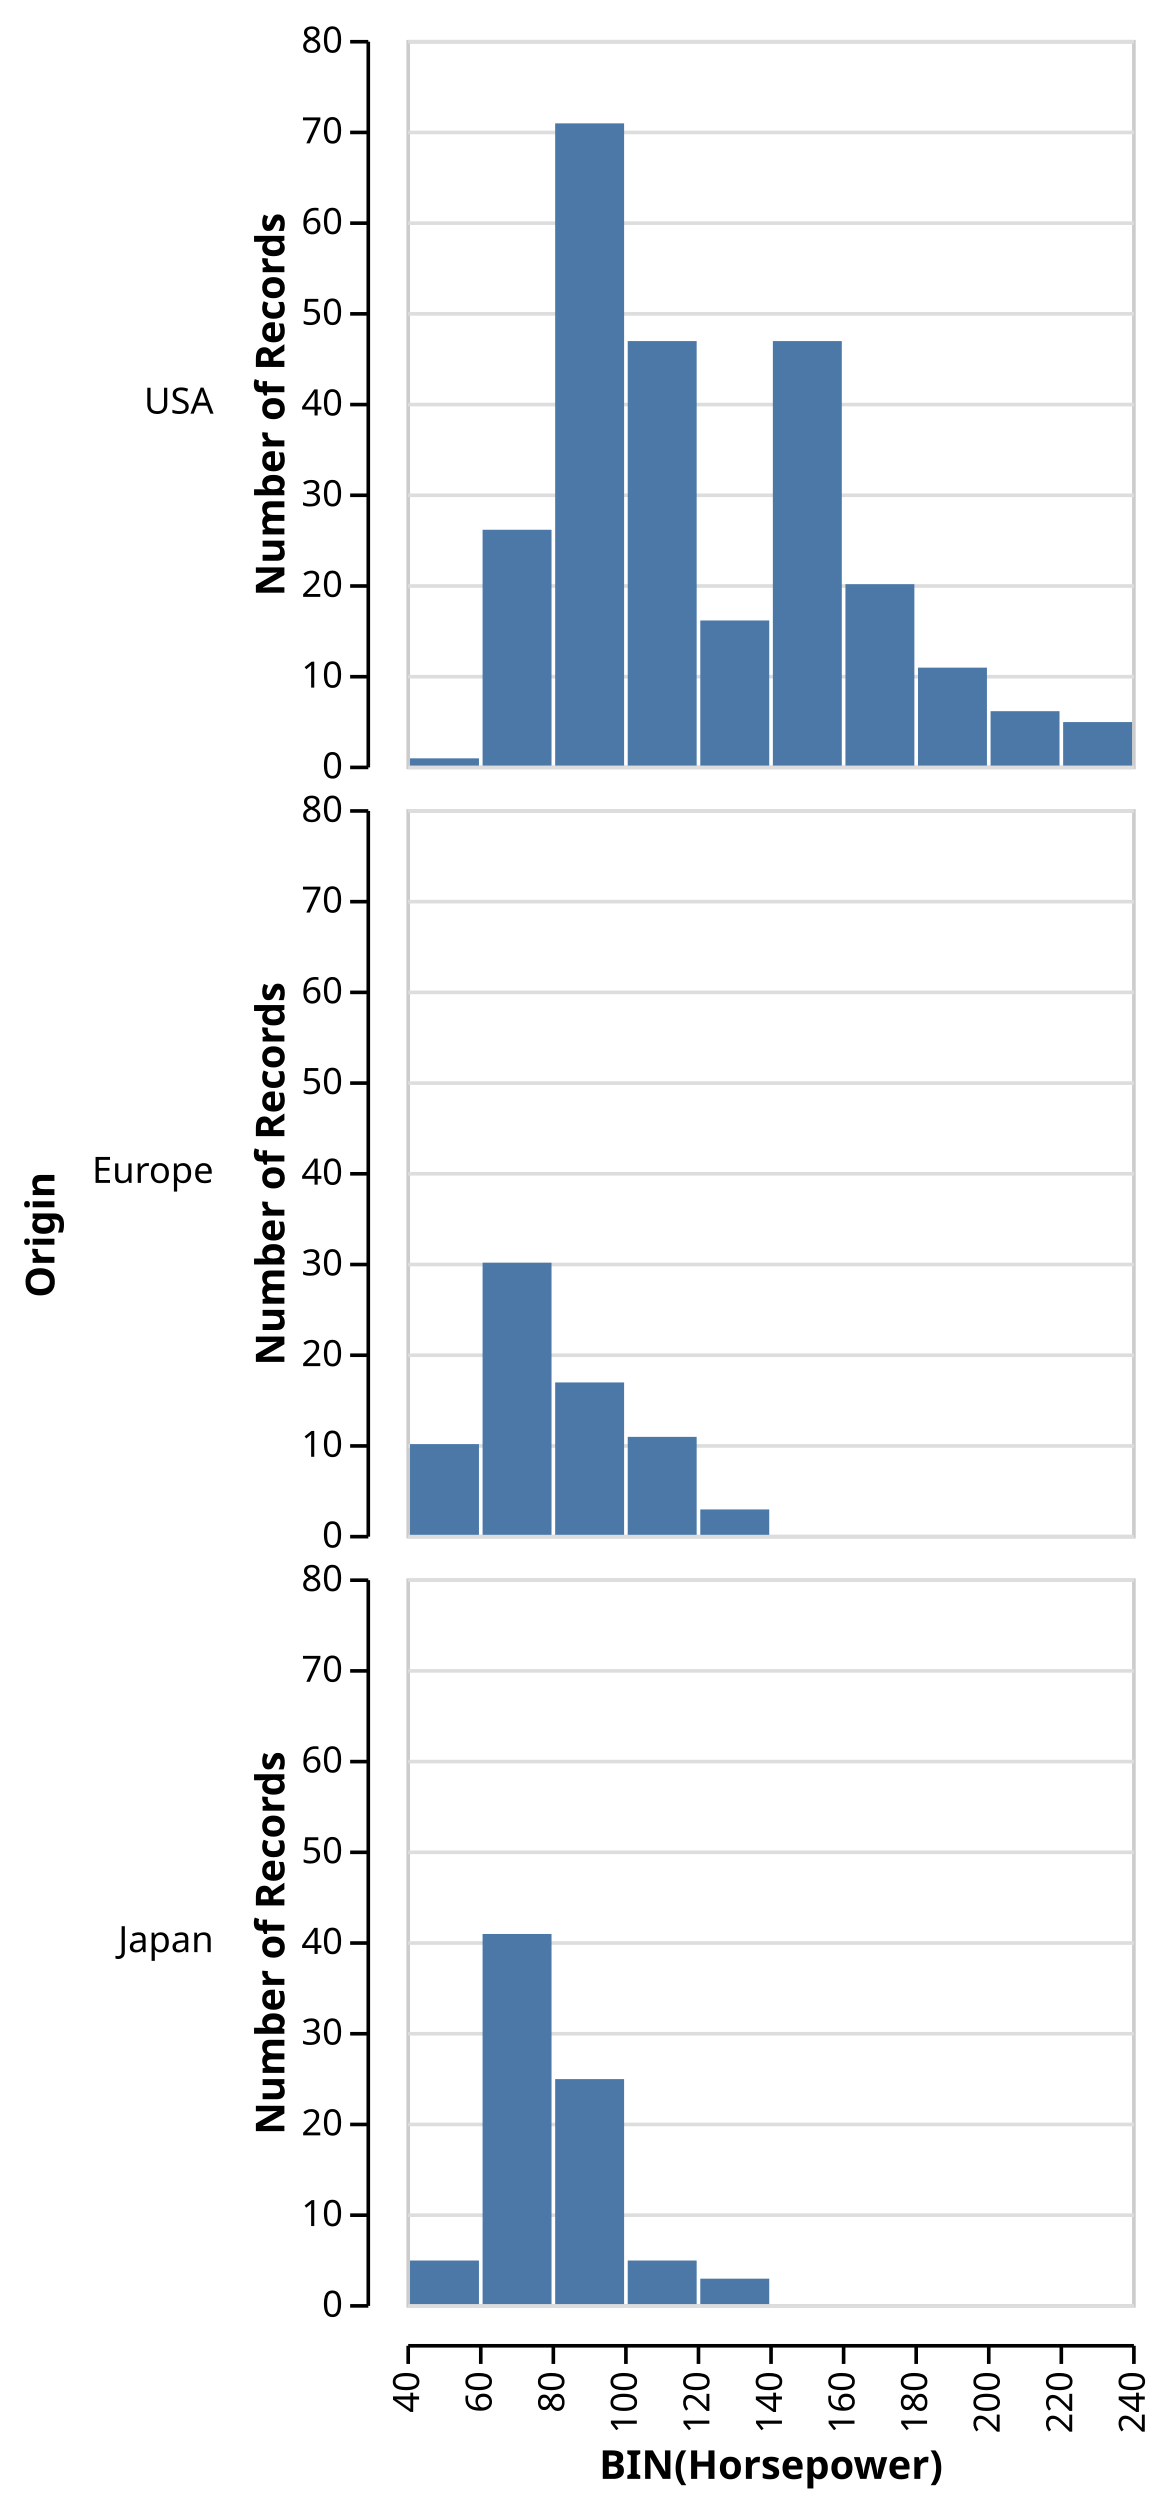
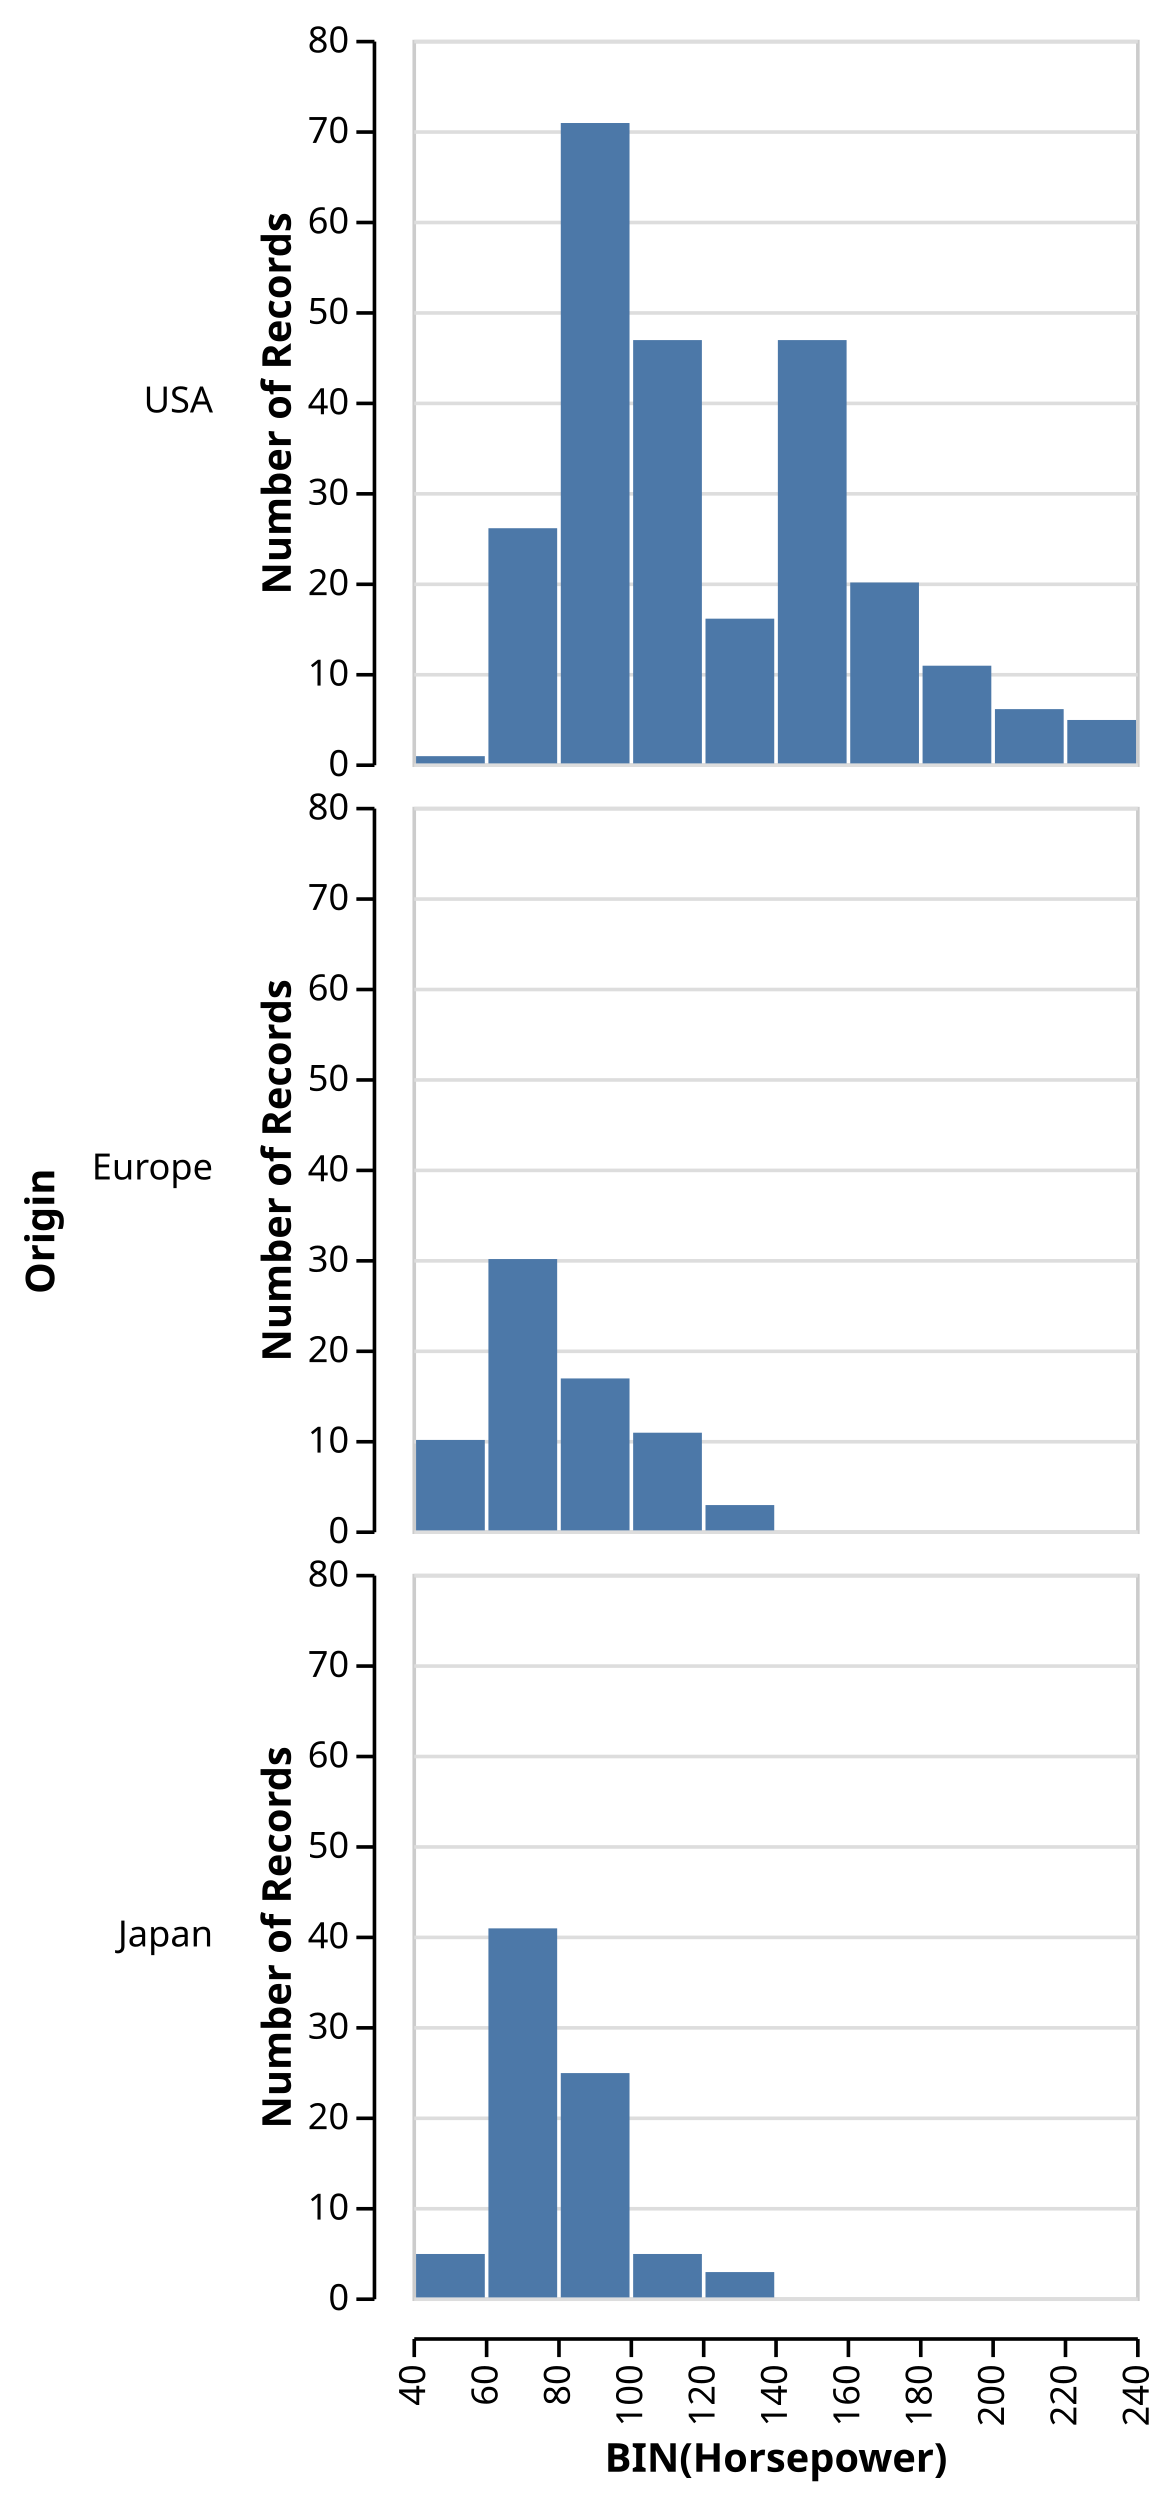
- <svg xmlns="http://www.w3.org/2000/svg" class="marks" width="323" height="689" viewBox="0 0 323 689" version="1.1">
-   <g transform="translate(112,11)">
+ <svg xmlns="http://www.w3.org/2000/svg" class="marks" width="325" height="691" viewBox="0 0 325 691" version="1.1">
+   <g transform="translate(114,11)">
    <g class="mark-group role-frame root">
      <g transform="translate(0,0)">
        <path class="background" d="M0,0h0v0h0Z" style="fill: none;" />
        <g>
          <g class="mark-group role-scope nested_main_group">
            <g transform="translate(0,0)">
              <path class="background" d="M0,0h0v0h0Z" style="fill: none;" />
              <g>
                <g class="mark-group role-row-title row_title">
-                   <g transform="translate(-97,312)">
+                   <g transform="translate(-99,312)">
                    <path class="background" d="M0,0h0v0h0Z" style="fill: none;" />
                    <g>
                      <g class="mark-text role-row-title-text">
                        <text text-anchor="end" transform="translate(0,0) rotate(270)" style="font: bold 11px sans-serif; fill: black;">Origin</text>
                      </g>
                    </g>
                  </g>
                </g>
                <g class="mark-group role-row-header row_header">
                  <g transform="translate(-11,0)">
                    <path class="background" d="M0,0h0v200h0Z" style="fill: none;" />
                    <g>
                      <g class="mark-text role-title" style="pointer-events: none;">
-                         <text text-anchor="end" transform="translate(-42.12305,103)" style="font: normal 10px sans-serif; fill: #000; opacity: 1;">USA</text>
+                         <text text-anchor="end" transform="translate(-44.12305,103)" style="font: normal 10px sans-serif; fill: #000; opacity: 1;">USA</text>
                      </g>
                      <g class="mark-group role-axis">
                        <g transform="translate(0.5,0.5)">
                          <path class="background" d="M0,0h0v0h0Z" style="pointer-events: none; fill: none;" />
                          <g>
                            <g class="mark-rule role-axis-tick" style="pointer-events: none;">
                              <line transform="translate(0,200)" x2="-5" y2="0" style="fill: none; stroke: #000; stroke-width: 1; opacity: 1;" />
                              <line transform="translate(0,175)" x2="-5" y2="0" style="fill: none; stroke: #000; stroke-width: 1; opacity: 1;" />
                              <line transform="translate(0,150)" x2="-5" y2="0" style="fill: none; stroke: #000; stroke-width: 1; opacity: 1;" />
                              <line transform="translate(0,125)" x2="-5" y2="0" style="fill: none; stroke: #000; stroke-width: 1; opacity: 1;" />
                              <line transform="translate(0,100)" x2="-5" y2="0" style="fill: none; stroke: #000; stroke-width: 1; opacity: 1;" />
                              <line transform="translate(0,75)" x2="-5" y2="0" style="fill: none; stroke: #000; stroke-width: 1; opacity: 1;" />
                              <line transform="translate(0,50)" x2="-5" y2="0" style="fill: none; stroke: #000; stroke-width: 1; opacity: 1;" />
                              <line transform="translate(0,25)" x2="-5" y2="0" style="fill: none; stroke: #000; stroke-width: 1; opacity: 1;" />
                              <line transform="translate(0,0)" x2="-5" y2="0" style="fill: none; stroke: #000; stroke-width: 1; opacity: 1;" />
                            </g>
                            <g class="mark-text role-axis-label" style="pointer-events: none;">
                              <text text-anchor="end" transform="translate(-7,203)" style="font: 10px sans-serif; fill: #000; opacity: 1;">0</text>
                              <text text-anchor="end" transform="translate(-7,178)" style="font: 10px sans-serif; fill: #000; opacity: 1;">10</text>
                              <text text-anchor="end" transform="translate(-7,153)" style="font: 10px sans-serif; fill: #000; opacity: 1;">20</text>
                              <text text-anchor="end" transform="translate(-7,128)" style="font: 10px sans-serif; fill: #000; opacity: 1;">30</text>
                              <text text-anchor="end" transform="translate(-7,103)" style="font: 10px sans-serif; fill: #000; opacity: 1;">40</text>
                              <text text-anchor="end" transform="translate(-7,78)" style="font: 10px sans-serif; fill: #000; opacity: 1;">50</text>
                              <text text-anchor="end" transform="translate(-7,53)" style="font: 10px sans-serif; fill: #000; opacity: 1;">60</text>
                              <text text-anchor="end" transform="translate(-7,28)" style="font: 10px sans-serif; fill: #000; opacity: 1;">70</text>
                              <text text-anchor="end" transform="translate(-7,3)" style="font: 10px sans-serif; fill: #000; opacity: 1;">80</text>
                            </g>
                            <g class="mark-rule role-axis-domain" style="pointer-events: none;">
                              <line transform="translate(0,200)" x2="0" y2="-200" style="fill: none; stroke: #000; stroke-width: 1; opacity: 1;" />
                            </g>
                            <g class="mark-text role-axis-title" style="pointer-events: none;">
                              <text text-anchor="middle" transform="translate(-21.12305,100) rotate(-90) translate(0,-2)" style="font: bold 11px sans-serif; fill: #000; opacity: 1;">Number of Records</text>
                            </g>
                          </g>
                        </g>
                      </g>
                    </g>
                  </g>
                  <g transform="translate(-11,212)">
                    <path class="background" d="M0,0h0v200h0Z" style="fill: none;" />
                    <g>
                      <g class="mark-text role-title" style="pointer-events: none;">
-                         <text text-anchor="end" transform="translate(-42.12305,103)" style="font: normal 10px sans-serif; fill: #000; opacity: 1;">Europe</text>
+                         <text text-anchor="end" transform="translate(-44.12305,103)" style="font: normal 10px sans-serif; fill: #000; opacity: 1;">Europe</text>
                      </g>
                      <g class="mark-group role-axis">
                        <g transform="translate(0.5,0.5)">
                          <path class="background" d="M0,0h0v0h0Z" style="pointer-events: none; fill: none;" />
                          <g>
                            <g class="mark-rule role-axis-tick" style="pointer-events: none;">
                              <line transform="translate(0,200)" x2="-5" y2="0" style="fill: none; stroke: #000; stroke-width: 1; opacity: 1;" />
                              <line transform="translate(0,175)" x2="-5" y2="0" style="fill: none; stroke: #000; stroke-width: 1; opacity: 1;" />
                              <line transform="translate(0,150)" x2="-5" y2="0" style="fill: none; stroke: #000; stroke-width: 1; opacity: 1;" />
                              <line transform="translate(0,125)" x2="-5" y2="0" style="fill: none; stroke: #000; stroke-width: 1; opacity: 1;" />
                              <line transform="translate(0,100)" x2="-5" y2="0" style="fill: none; stroke: #000; stroke-width: 1; opacity: 1;" />
                              <line transform="translate(0,75)" x2="-5" y2="0" style="fill: none; stroke: #000; stroke-width: 1; opacity: 1;" />
                              <line transform="translate(0,50)" x2="-5" y2="0" style="fill: none; stroke: #000; stroke-width: 1; opacity: 1;" />
                              <line transform="translate(0,25)" x2="-5" y2="0" style="fill: none; stroke: #000; stroke-width: 1; opacity: 1;" />
                              <line transform="translate(0,0)" x2="-5" y2="0" style="fill: none; stroke: #000; stroke-width: 1; opacity: 1;" />
                            </g>
                            <g class="mark-text role-axis-label" style="pointer-events: none;">
                              <text text-anchor="end" transform="translate(-7,203)" style="font: 10px sans-serif; fill: #000; opacity: 1;">0</text>
                              <text text-anchor="end" transform="translate(-7,178)" style="font: 10px sans-serif; fill: #000; opacity: 1;">10</text>
                              <text text-anchor="end" transform="translate(-7,153)" style="font: 10px sans-serif; fill: #000; opacity: 1;">20</text>
                              <text text-anchor="end" transform="translate(-7,128)" style="font: 10px sans-serif; fill: #000; opacity: 1;">30</text>
                              <text text-anchor="end" transform="translate(-7,103)" style="font: 10px sans-serif; fill: #000; opacity: 1;">40</text>
                              <text text-anchor="end" transform="translate(-7,78)" style="font: 10px sans-serif; fill: #000; opacity: 1;">50</text>
                              <text text-anchor="end" transform="translate(-7,53)" style="font: 10px sans-serif; fill: #000; opacity: 1;">60</text>
                              <text text-anchor="end" transform="translate(-7,28)" style="font: 10px sans-serif; fill: #000; opacity: 1;">70</text>
                              <text text-anchor="end" transform="translate(-7,3)" style="font: 10px sans-serif; fill: #000; opacity: 1;">80</text>
                            </g>
                            <g class="mark-rule role-axis-domain" style="pointer-events: none;">
                              <line transform="translate(0,200)" x2="0" y2="-200" style="fill: none; stroke: #000; stroke-width: 1; opacity: 1;" />
                            </g>
                            <g class="mark-text role-axis-title" style="pointer-events: none;">
                              <text text-anchor="middle" transform="translate(-21.12305,100) rotate(-90) translate(0,-2)" style="font: bold 11px sans-serif; fill: #000; opacity: 1;">Number of Records</text>
                            </g>
                          </g>
                        </g>
                      </g>
                    </g>
                  </g>
                  <g transform="translate(-11,424)">
                    <path class="background" d="M0,0h0v200h0Z" style="fill: none;" />
                    <g>
                      <g class="mark-text role-title" style="pointer-events: none;">
-                         <text text-anchor="end" transform="translate(-42.12305,103)" style="font: normal 10px sans-serif; fill: #000; opacity: 1;">Japan</text>
+                         <text text-anchor="end" transform="translate(-44.12305,103)" style="font: normal 10px sans-serif; fill: #000; opacity: 1;">Japan</text>
                      </g>
                      <g class="mark-group role-axis">
                        <g transform="translate(0.5,0.5)">
                          <path class="background" d="M0,0h0v0h0Z" style="pointer-events: none; fill: none;" />
                          <g>
                            <g class="mark-rule role-axis-tick" style="pointer-events: none;">
                              <line transform="translate(0,200)" x2="-5" y2="0" style="fill: none; stroke: #000; stroke-width: 1; opacity: 1;" />
                              <line transform="translate(0,175)" x2="-5" y2="0" style="fill: none; stroke: #000; stroke-width: 1; opacity: 1;" />
                              <line transform="translate(0,150)" x2="-5" y2="0" style="fill: none; stroke: #000; stroke-width: 1; opacity: 1;" />
                              <line transform="translate(0,125)" x2="-5" y2="0" style="fill: none; stroke: #000; stroke-width: 1; opacity: 1;" />
                              <line transform="translate(0,100)" x2="-5" y2="0" style="fill: none; stroke: #000; stroke-width: 1; opacity: 1;" />
                              <line transform="translate(0,75)" x2="-5" y2="0" style="fill: none; stroke: #000; stroke-width: 1; opacity: 1;" />
                              <line transform="translate(0,50)" x2="-5" y2="0" style="fill: none; stroke: #000; stroke-width: 1; opacity: 1;" />
                              <line transform="translate(0,25)" x2="-5" y2="0" style="fill: none; stroke: #000; stroke-width: 1; opacity: 1;" />
                              <line transform="translate(0,0)" x2="-5" y2="0" style="fill: none; stroke: #000; stroke-width: 1; opacity: 1;" />
                            </g>
                            <g class="mark-text role-axis-label" style="pointer-events: none;">
                              <text text-anchor="end" transform="translate(-7,203)" style="font: 10px sans-serif; fill: #000; opacity: 1;">0</text>
                              <text text-anchor="end" transform="translate(-7,178)" style="font: 10px sans-serif; fill: #000; opacity: 1;">10</text>
                              <text text-anchor="end" transform="translate(-7,153)" style="font: 10px sans-serif; fill: #000; opacity: 1;">20</text>
                              <text text-anchor="end" transform="translate(-7,128)" style="font: 10px sans-serif; fill: #000; opacity: 1;">30</text>
                              <text text-anchor="end" transform="translate(-7,103)" style="font: 10px sans-serif; fill: #000; opacity: 1;">40</text>
                              <text text-anchor="end" transform="translate(-7,78)" style="font: 10px sans-serif; fill: #000; opacity: 1;">50</text>
                              <text text-anchor="end" transform="translate(-7,53)" style="font: 10px sans-serif; fill: #000; opacity: 1;">60</text>
                              <text text-anchor="end" transform="translate(-7,28)" style="font: 10px sans-serif; fill: #000; opacity: 1;">70</text>
                              <text text-anchor="end" transform="translate(-7,3)" style="font: 10px sans-serif; fill: #000; opacity: 1;">80</text>
                            </g>
                            <g class="mark-rule role-axis-domain" style="pointer-events: none;">
                              <line transform="translate(0,200)" x2="0" y2="-200" style="fill: none; stroke: #000; stroke-width: 1; opacity: 1;" />
                            </g>
                            <g class="mark-text role-axis-title" style="pointer-events: none;">
                              <text text-anchor="middle" transform="translate(-21.12305,100) rotate(-90) translate(0,-2)" style="font: bold 11px sans-serif; fill: #000; opacity: 1;">Number of Records</text>
                            </g>
                          </g>
                        </g>
                      </g>
                    </g>
                  </g>
                </g>
                <g class="mark-group role-column-footer column_footer">
                  <g transform="translate(0,635)">
                    <path class="background" d="M0,0h200v0h-200Z" style="fill: none;" />
                    <g>
                      <g class="mark-group role-axis">
                        <g transform="translate(0.5,0.5)">
                          <path class="background" d="M0,0h0v0h0Z" style="pointer-events: none; fill: none;" />
                          <g>
                            <g class="mark-rule role-axis-tick" style="pointer-events: none;">
                              <line transform="translate(0,0)" x2="0" y2="5" style="fill: none; stroke: #000; stroke-width: 1; opacity: 1;" />
                              <line transform="translate(20,0)" x2="0" y2="5" style="fill: none; stroke: #000; stroke-width: 1; opacity: 1;" />
                              <line transform="translate(40,0)" x2="0" y2="5" style="fill: none; stroke: #000; stroke-width: 1; opacity: 1;" />
                              <line transform="translate(60,0)" x2="0" y2="5" style="fill: none; stroke: #000; stroke-width: 1; opacity: 1;" />
                              <line transform="translate(80,0)" x2="0" y2="5" style="fill: none; stroke: #000; stroke-width: 1; opacity: 1;" />
                              <line transform="translate(100,0)" x2="0" y2="5" style="fill: none; stroke: #000; stroke-width: 1; opacity: 1;" />
                              <line transform="translate(120,0)" x2="0" y2="5" style="fill: none; stroke: #000; stroke-width: 1; opacity: 1;" />
                              <line transform="translate(140,0)" x2="0" y2="5" style="fill: none; stroke: #000; stroke-width: 1; opacity: 1;" />
                              <line transform="translate(160,0)" x2="0" y2="5" style="fill: none; stroke: #000; stroke-width: 1; opacity: 1;" />
                              <line transform="translate(180,0)" x2="0" y2="5" style="fill: none; stroke: #000; stroke-width: 1; opacity: 1;" />
                              <line transform="translate(200,0)" x2="0" y2="5" style="fill: none; stroke: #000; stroke-width: 1; opacity: 1;" />
                            </g>
                            <g class="mark-text role-axis-label" style="pointer-events: none;">
                              <text text-anchor="end" transform="translate(0,7) rotate(270) translate(0,3)" style="font: 10px sans-serif; fill: #000; opacity: 1;">40</text>
                              <text text-anchor="end" transform="translate(20,7) rotate(270) translate(0,3)" style="font: 10px sans-serif; fill: #000; opacity: 1;">60</text>
                              <text text-anchor="end" transform="translate(40,7) rotate(270) translate(0,3)" style="font: 10px sans-serif; fill: #000; opacity: 1;">80</text>
                              <text text-anchor="end" transform="translate(60,7) rotate(270) translate(0,3)" style="font: 10px sans-serif; fill: #000; opacity: 1;">100</text>
                              <text text-anchor="end" transform="translate(80,7) rotate(270) translate(0,3)" style="font: 10px sans-serif; fill: #000; opacity: 1;">120</text>
                              <text text-anchor="end" transform="translate(100,7) rotate(270) translate(0,3)" style="font: 10px sans-serif; fill: #000; opacity: 1;">140</text>
                              <text text-anchor="end" transform="translate(120,7) rotate(270) translate(0,3)" style="font: 10px sans-serif; fill: #000; opacity: 1;">160</text>
                              <text text-anchor="end" transform="translate(140,7) rotate(270) translate(0,3)" style="font: 10px sans-serif; fill: #000; opacity: 1;">180</text>
                              <text text-anchor="end" transform="translate(160,7) rotate(270) translate(0,3)" style="font: 10px sans-serif; fill: #000; opacity: 1;">200</text>
                              <text text-anchor="end" transform="translate(180,7) rotate(270) translate(0,3)" style="font: 10px sans-serif; fill: #000; opacity: 1;">220</text>
                              <text text-anchor="end" transform="translate(200,7) rotate(270) translate(0,3)" style="font: 10px sans-serif; fill: #000; opacity: 1;">240</text>
                            </g>
                            <g class="mark-rule role-axis-domain" style="pointer-events: none;">
                              <line transform="translate(0,0)" x2="200" y2="0" style="fill: none; stroke: #000; stroke-width: 1; opacity: 1;" />
                            </g>
                            <g class="mark-text role-axis-title" style="pointer-events: none;">
                              <text text-anchor="middle" transform="translate(100,36.68457)" style="font: bold 11px sans-serif; fill: #000; opacity: 1;">BIN(Horsepower)</text>
                            </g>
                          </g>
                        </g>
                      </g>
                    </g>
                  </g>
                </g>
                <g class="mark-group role-scope cell">
                  <g transform="translate(0,0)">
                    <path class="background" d="M0.5,0.5h200v200h-200Z" style="fill: transparent; stroke: #ccc; stroke-width: 1;" />
                    <g>
                      <g class="mark-group role-axis">
                        <g transform="translate(0.5,0.5)">
                          <path class="background" d="M0,0h0v0h0Z" style="pointer-events: none; fill: none;" />
                          <g>
                            <g class="mark-rule role-axis-grid" style="pointer-events: none;">
                              <line transform="translate(0,200)" x2="200" y2="0" style="fill: none; stroke: #ddd; stroke-width: 1; stroke-dasharray: ; opacity: 1;" />
                              <line transform="translate(0,175)" x2="200" y2="0" style="fill: none; stroke: #ddd; stroke-width: 1; stroke-dasharray: ; opacity: 1;" />
                              <line transform="translate(0,150)" x2="200" y2="0" style="fill: none; stroke: #ddd; stroke-width: 1; stroke-dasharray: ; opacity: 1;" />
                              <line transform="translate(0,125)" x2="200" y2="0" style="fill: none; stroke: #ddd; stroke-width: 1; stroke-dasharray: ; opacity: 1;" />
                              <line transform="translate(0,100)" x2="200" y2="0" style="fill: none; stroke: #ddd; stroke-width: 1; stroke-dasharray: ; opacity: 1;" />
                              <line transform="translate(0,75)" x2="200" y2="0" style="fill: none; stroke: #ddd; stroke-width: 1; stroke-dasharray: ; opacity: 1;" />
                              <line transform="translate(0,50)" x2="200" y2="0" style="fill: none; stroke: #ddd; stroke-width: 1; stroke-dasharray: ; opacity: 1;" />
                              <line transform="translate(0,25)" x2="200" y2="0" style="fill: none; stroke: #ddd; stroke-width: 1; stroke-dasharray: ; opacity: 1;" />
                              <line transform="translate(0,0)" x2="200" y2="0" style="fill: none; stroke: #ddd; stroke-width: 1; stroke-dasharray: ; opacity: 1;" />
                            </g>
                          </g>
                        </g>
                      </g>
                      <g class="mark-rect role-bar child_marks">
                        <path d="M81,160h19v40h-19Z" style="fill: #4c78a8;" />
                        <path d="M121,150h19v50h-19Z" style="fill: #4c78a8;" />
                        <path d="M101,83h19v117h-19Z" style="fill: #4c78a8;" />
                        <path d="M141,173h19v27h-19Z" style="fill: #4c78a8;" />
                        <path d="M181,188h19v12h-19Z" style="fill: #4c78a8;" />
                        <path d="M161,185h19v15h-19Z" style="fill: #4c78a8;" />
                        <path d="M41,23h19v177h-19Z" style="fill: #4c78a8;" />
                        <path d="M61,83h19v117h-19Z" style="fill: #4c78a8;" />
                        <path d="M21,135h19v65h-19Z" style="fill: #4c78a8;" />
                        <path d="M1,198h19v2h-19Z" style="fill: #4c78a8;" />
                      </g>
                    </g>
                  </g>
                  <g transform="translate(0,212)">
                    <path class="background" d="M0.5,0.5h200v200h-200Z" style="fill: transparent; stroke: #ccc; stroke-width: 1;" />
                    <g>
                      <g class="mark-group role-axis">
                        <g transform="translate(0.5,0.5)">
                          <path class="background" d="M0,0h0v0h0Z" style="pointer-events: none; fill: none;" />
                          <g>
                            <g class="mark-rule role-axis-grid" style="pointer-events: none;">
                              <line transform="translate(0,200)" x2="200" y2="0" style="fill: none; stroke: #ddd; stroke-width: 1; stroke-dasharray: ; opacity: 1;" />
                              <line transform="translate(0,175)" x2="200" y2="0" style="fill: none; stroke: #ddd; stroke-width: 1; stroke-dasharray: ; opacity: 1;" />
                              <line transform="translate(0,150)" x2="200" y2="0" style="fill: none; stroke: #ddd; stroke-width: 1; stroke-dasharray: ; opacity: 1;" />
                              <line transform="translate(0,125)" x2="200" y2="0" style="fill: none; stroke: #ddd; stroke-width: 1; stroke-dasharray: ; opacity: 1;" />
                              <line transform="translate(0,100)" x2="200" y2="0" style="fill: none; stroke: #ddd; stroke-width: 1; stroke-dasharray: ; opacity: 1;" />
                              <line transform="translate(0,75)" x2="200" y2="0" style="fill: none; stroke: #ddd; stroke-width: 1; stroke-dasharray: ; opacity: 1;" />
                              <line transform="translate(0,50)" x2="200" y2="0" style="fill: none; stroke: #ddd; stroke-width: 1; stroke-dasharray: ; opacity: 1;" />
                              <line transform="translate(0,25)" x2="200" y2="0" style="fill: none; stroke: #ddd; stroke-width: 1; stroke-dasharray: ; opacity: 1;" />
                              <line transform="translate(0,0)" x2="200" y2="0" style="fill: none; stroke: #ddd; stroke-width: 1; stroke-dasharray: ; opacity: 1;" />
                            </g>
                          </g>
                        </g>
                      </g>
                      <g class="mark-rect role-bar child_marks">
                        <path d="M61,173h19v27h-19Z" style="fill: #4c78a8;" />
                        <path d="M1,175h19v25h-19Z" style="fill: #4c78a8;" />
                        <path d="M41,158h19v42h-19Z" style="fill: #4c78a8;" />
                        <path d="M21,125h19v75h-19Z" style="fill: #4c78a8;" />
                        <path d="M81,193h19v7h-19Z" style="fill: #4c78a8;" />
                      </g>
                    </g>
                  </g>
                  <g transform="translate(0,424)">
                    <path class="background" d="M0.5,0.5h200v200h-200Z" style="fill: transparent; stroke: #ccc; stroke-width: 1;" />
                    <g>
                      <g class="mark-group role-axis">
                        <g transform="translate(0.5,0.5)">
                          <path class="background" d="M0,0h0v0h0Z" style="pointer-events: none; fill: none;" />
                          <g>
                            <g class="mark-rule role-axis-grid" style="pointer-events: none;">
                              <line transform="translate(0,200)" x2="200" y2="0" style="fill: none; stroke: #ddd; stroke-width: 1; stroke-dasharray: ; opacity: 1;" />
                              <line transform="translate(0,175)" x2="200" y2="0" style="fill: none; stroke: #ddd; stroke-width: 1; stroke-dasharray: ; opacity: 1;" />
                              <line transform="translate(0,150)" x2="200" y2="0" style="fill: none; stroke: #ddd; stroke-width: 1; stroke-dasharray: ; opacity: 1;" />
                              <line transform="translate(0,125)" x2="200" y2="0" style="fill: none; stroke: #ddd; stroke-width: 1; stroke-dasharray: ; opacity: 1;" />
                              <line transform="translate(0,100)" x2="200" y2="0" style="fill: none; stroke: #ddd; stroke-width: 1; stroke-dasharray: ; opacity: 1;" />
                              <line transform="translate(0,75)" x2="200" y2="0" style="fill: none; stroke: #ddd; stroke-width: 1; stroke-dasharray: ; opacity: 1;" />
                              <line transform="translate(0,50)" x2="200" y2="0" style="fill: none; stroke: #ddd; stroke-width: 1; stroke-dasharray: ; opacity: 1;" />
                              <line transform="translate(0,25)" x2="200" y2="0" style="fill: none; stroke: #ddd; stroke-width: 1; stroke-dasharray: ; opacity: 1;" />
                              <line transform="translate(0,0)" x2="200" y2="0" style="fill: none; stroke: #ddd; stroke-width: 1; stroke-dasharray: ; opacity: 1;" />
                            </g>
                          </g>
                        </g>
                      </g>
                      <g class="mark-rect role-bar child_marks">
                        <path d="M41,138h19v62h-19Z" style="fill: #4c78a8;" />
                        <path d="M21,98h19v102h-19Z" style="fill: #4c78a8;" />
                        <path d="M81,193h19v7h-19Z" style="fill: #4c78a8;" />
                        <path d="M1,188h19v12h-19Z" style="fill: #4c78a8;" />
                        <path d="M61,188h19v12h-19Z" style="fill: #4c78a8;" />
                      </g>
                    </g>
                  </g>
                </g>
              </g>
            </g>
          </g>
        </g>
      </g>
    </g>
  </g>
</svg>
